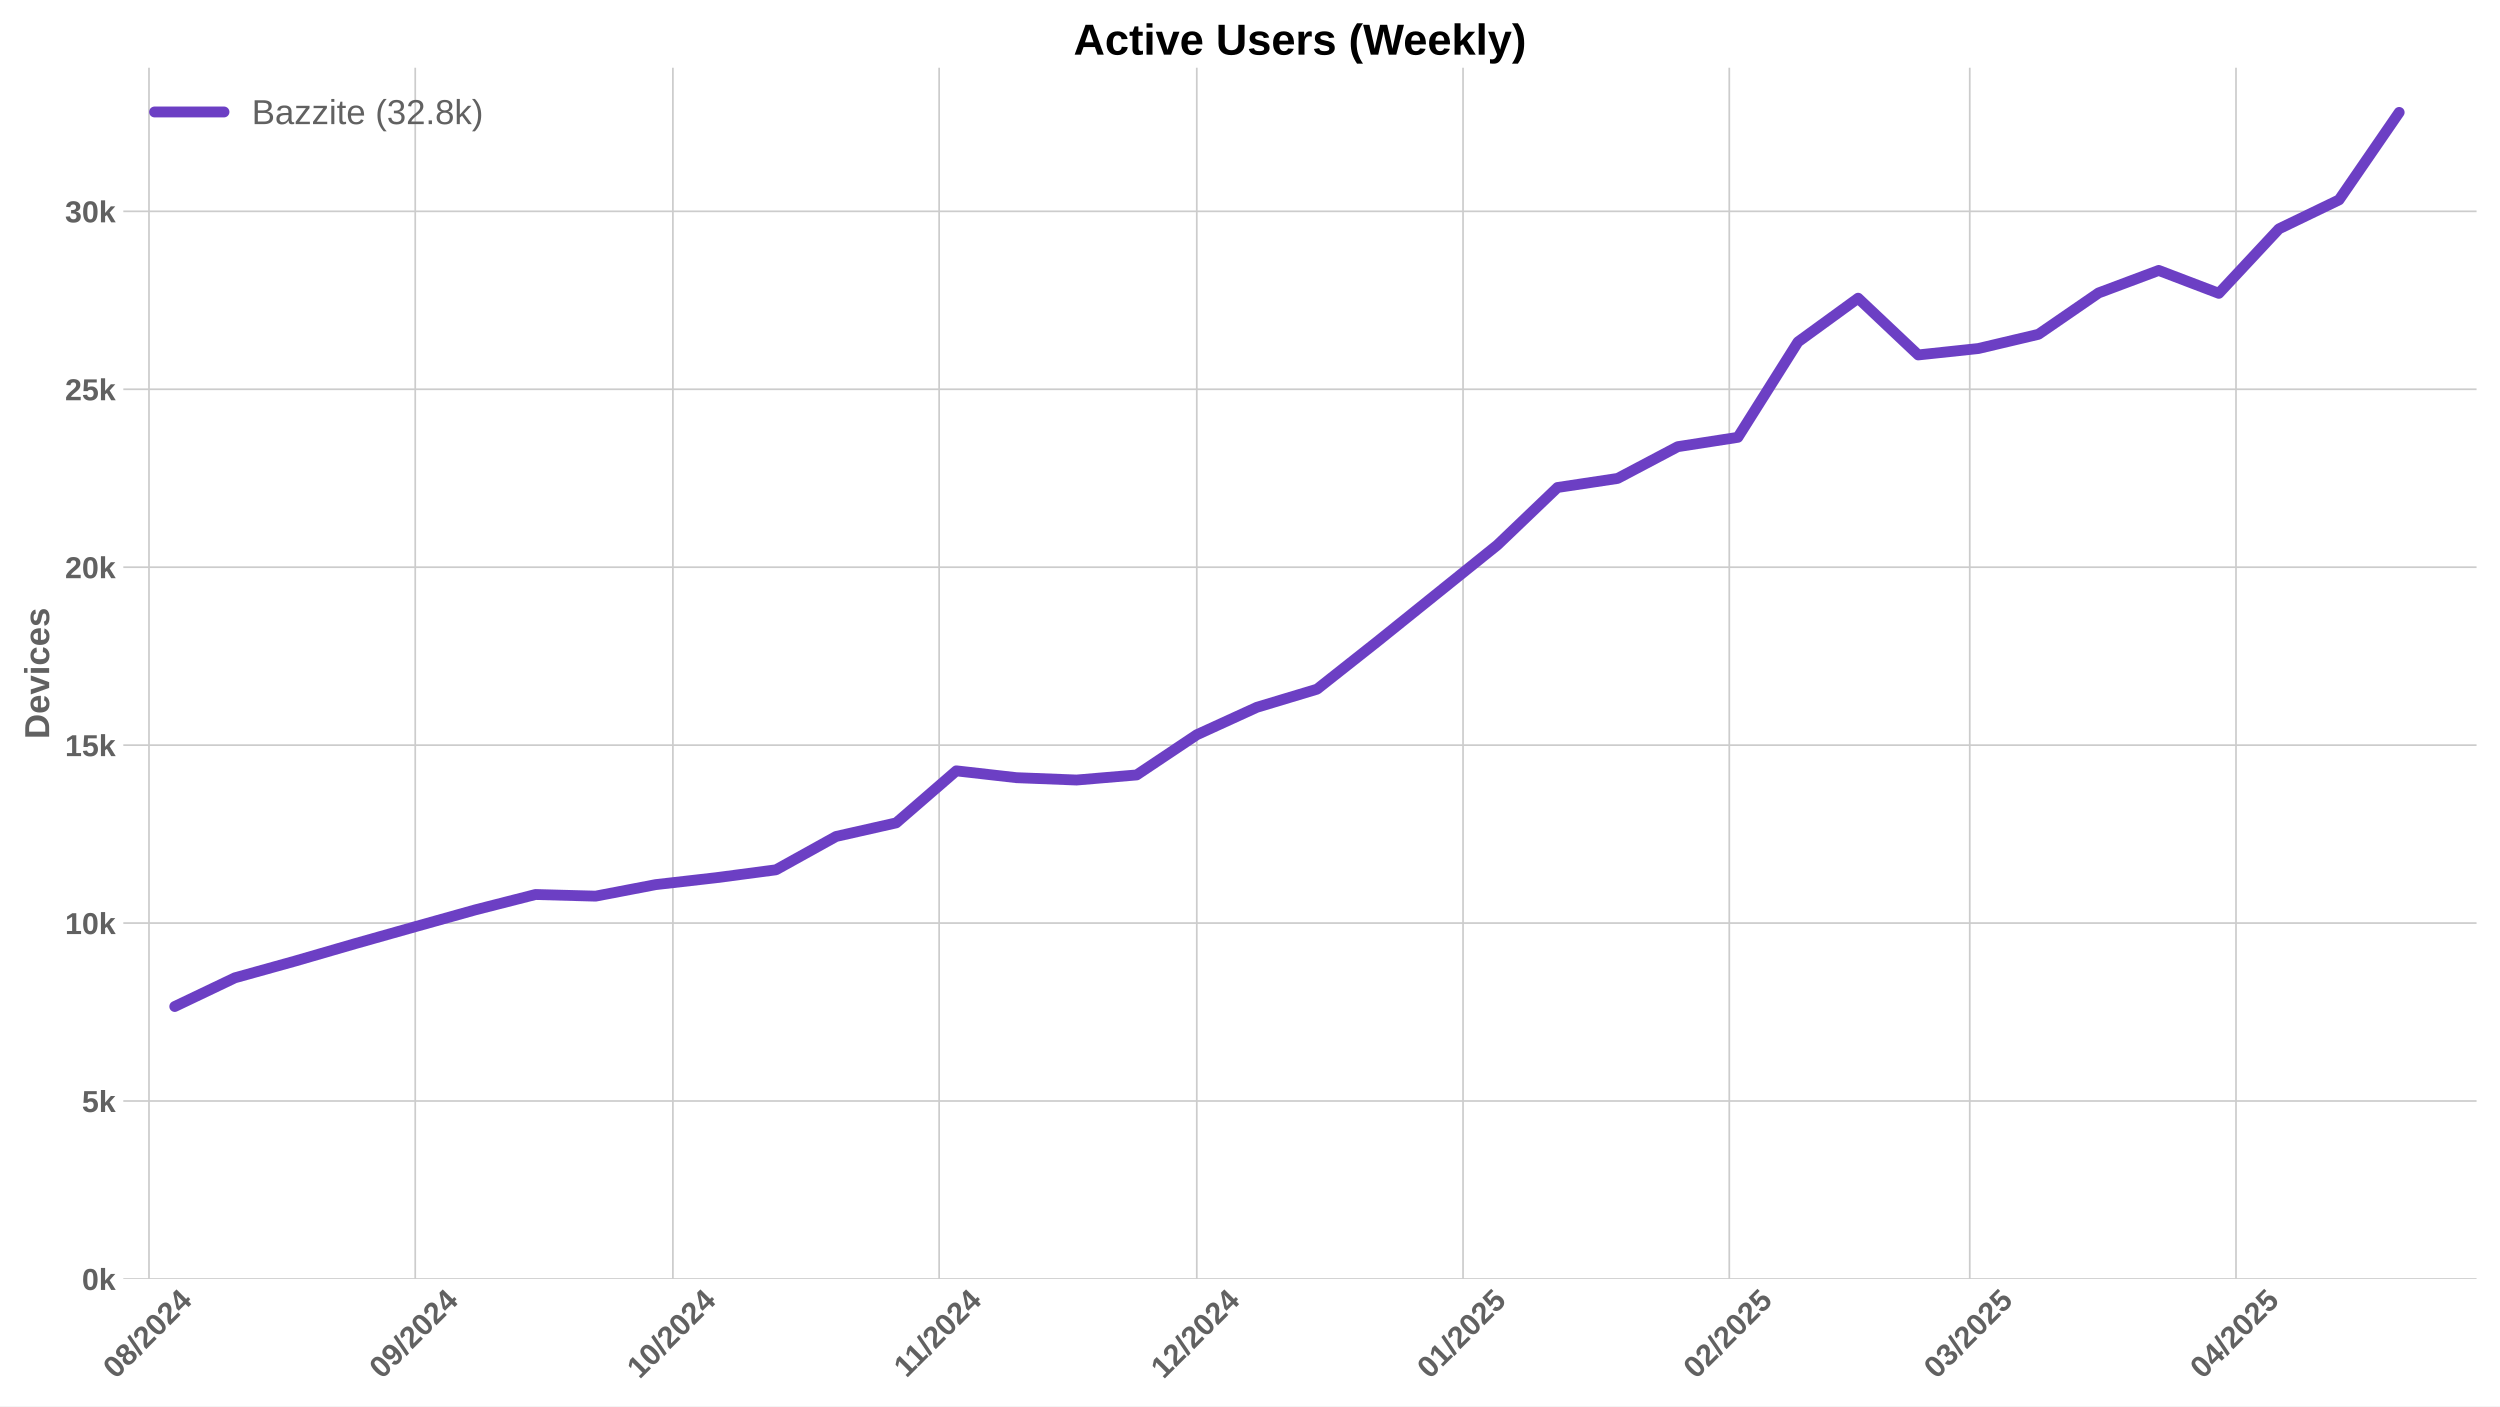
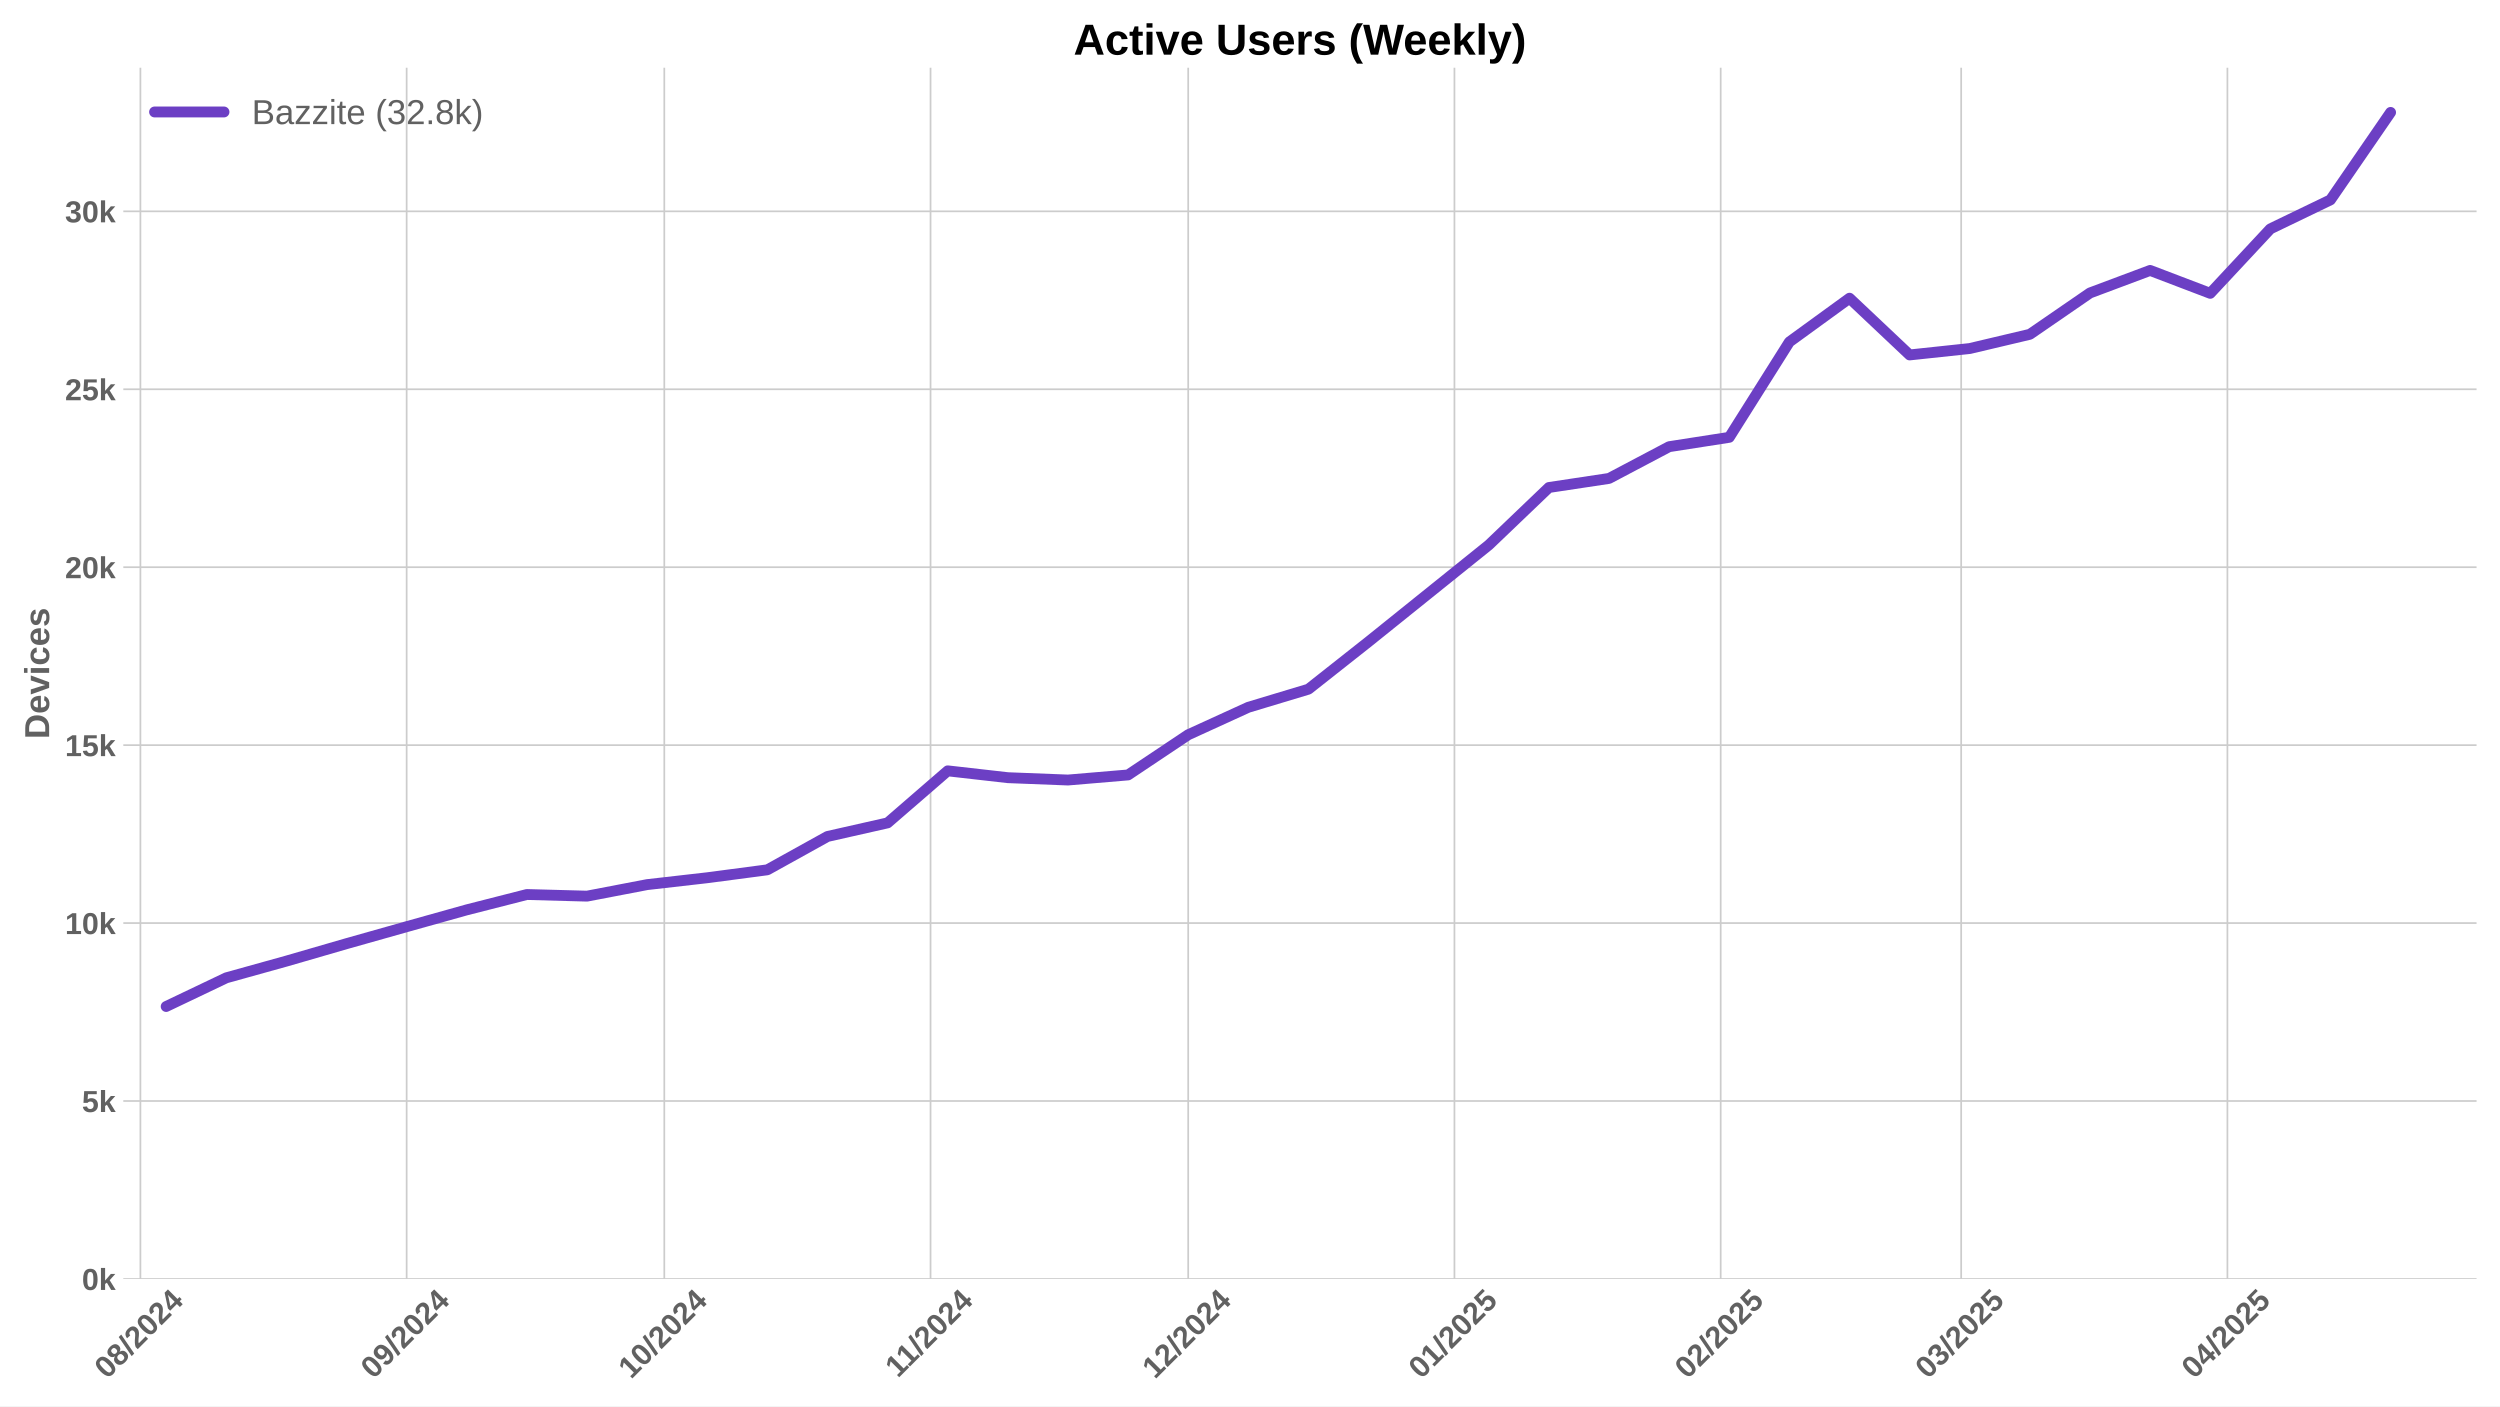
<svg xmlns="http://www.w3.org/2000/svg" xmlns:xlink="http://www.w3.org/1999/xlink" width="1152pt" height="648pt" viewBox="0 0 1152 648" version="1.1">
  <defs>
    <style type="text/css">*{stroke-linejoin: round; stroke-linecap: butt}</style>
  </defs>
  <g id="figure_1">
    <g id="patch_1">
      <path d="M 0 648  L 1152 648  L 1152 0  L 0 0  z " style="fill: #ffffff" />
    </g>
    <g id="axes_1">
      <g id="patch_2">
        <path d="M 56.82 589.343  L 1141.2 589.343  L 1141.2 31.2  L 56.82 31.2  z " style="fill: #ffffff" />
      </g>
      <g id="matplotlib.axis_1">
        <g id="xtick_1">
          <g id="line2d_1">
-             <path d="M 68.655 589.343  L 68.655 31.2  " clip-path="url(#pc1d24183a4)" style="fill: none; stroke: #cccccc; stroke-width: 0.8; stroke-linecap: round" />
+             <path d="M 64.695 589.343  L 64.695 31.2  " clip-path="url(#p18642ec59a)" style="fill: none; stroke: #cccccc; stroke-width: 0.8; stroke-linecap: round" />
          </g>
          <g id="line2d_2" />
          <g id="text_1">
-             <g style="fill: #616161" transform="translate(53.32498 635.7977) rotate(-45) scale(0.14 -0.14)">
+             <g style="fill: #616161" transform="translate(49.36491 635.7977) rotate(-45) scale(0.14 -0.14)">
              <defs>
                <path id="LiberationSans-Bold-30" d="M 3297 2203  Q 3297 1088 2914 512  Q 2531 -63 1766 -63  Q 253 -63 253 2203  Q 253 2994 418 3494  Q 584 3994 915 4231  Q 1247 4469 1791 4469  Q 2572 4469 2934 3903  Q 3297 3338 3297 2203  z M 2416 2203  Q 2416 2813 2356 3150  Q 2297 3488 2165 3634  Q 2034 3781 1784 3781  Q 1519 3781 1383 3632  Q 1247 3484 1189 3148  Q 1131 2813 1131 2203  Q 1131 1600 1192 1261  Q 1253 922 1386 775  Q 1519 628 1772 628  Q 2022 628 2158 783  Q 2294 938 2355 1278  Q 2416 1619 2416 2203  z " transform="scale(0.015625)" />
                <path id="LiberationSans-Bold-38" d="M 3363 1241  Q 3363 622 2953 279  Q 2544 -63 1784 -63  Q 1031 -63 617 278  Q 203 619 203 1234  Q 203 1656 447 1945  Q 691 2234 1100 2303  L 1100 2316  Q 744 2394 525 2669  Q 306 2944 306 3303  Q 306 3844 689 4156  Q 1072 4469 1772 4469  Q 2488 4469 2870 4164  Q 3253 3859 3253 3297  Q 3253 2938 3036 2666  Q 2819 2394 2453 2322  L 2453 2309  Q 2878 2241 3120 1961  Q 3363 1681 3363 1241  z M 2350 3250  Q 2350 3563 2206 3708  Q 2063 3853 1772 3853  Q 1203 3853 1203 3250  Q 1203 2619 1778 2619  Q 2066 2619 2208 2766  Q 2350 2913 2350 3250  z M 2453 1313  Q 2453 2003 1766 2003  Q 1447 2003 1276 1822  Q 1106 1641 1106 1300  Q 1106 913 1275 734  Q 1444 556 1791 556  Q 2131 556 2292 734  Q 2453 913 2453 1313  z " transform="scale(0.015625)" />
                <path id="LiberationSans-Bold-2f" d="M 63 -128  L 972 4638  L 1716 4638  L 822 -128  L 63 -128  z " transform="scale(0.015625)" />
                <path id="LiberationSans-Bold-32" d="M 222 0  L 222 609  Q 394 988 711 1347  Q 1028 1706 1509 2097  Q 1972 2472 2158 2715  Q 2344 2959 2344 3194  Q 2344 3769 1766 3769  Q 1484 3769 1336 3617  Q 1188 3466 1144 3163  L 259 3213  Q 334 3825 717 4147  Q 1100 4469 1759 4469  Q 2472 4469 2853 4144  Q 3234 3819 3234 3231  Q 3234 2922 3112 2672  Q 2991 2422 2800 2211  Q 2609 2000 2376 1815  Q 2144 1631 1925 1456  Q 1706 1281 1526 1103  Q 1347 925 1259 722  L 3303 722  L 3303 0  L 222 0  z " transform="scale(0.015625)" />
                <path id="LiberationSans-Bold-34" d="M 2938 897  L 2938 0  L 2100 0  L 2100 897  L 97 897  L 97 1556  L 1956 4403  L 2938 4403  L 2938 1550  L 3525 1550  L 3525 897  L 2938 897  z M 2100 2991  Q 2100 3159 2111 3356  Q 2122 3553 2128 3609  Q 2047 3434 1834 3103  L 813 1550  L 2100 1550  L 2100 2991  z " transform="scale(0.015625)" />
              </defs>
              <use xlink:href="#LiberationSans-Bold-30" />
              <use xlink:href="#LiberationSans-Bold-38" transform="translate(55.61523 0)" />
              <use xlink:href="#LiberationSans-Bold-2f" transform="translate(111.2305 0)" />
              <use xlink:href="#LiberationSans-Bold-32" transform="translate(139.0137 0)" />
              <use xlink:href="#LiberationSans-Bold-30" transform="translate(194.6289 0)" />
              <use xlink:href="#LiberationSans-Bold-32" transform="translate(250.2441 0)" />
              <use xlink:href="#LiberationSans-Bold-34" transform="translate(305.8594 0)" />
            </g>
          </g>
        </g>
        <g id="xtick_2">
          <g id="line2d_3">
-             <path d="M 191.341 589.343  L 191.341 31.2  " clip-path="url(#pc1d24183a4)" style="fill: none; stroke: #cccccc; stroke-width: 0.8; stroke-linecap: round" />
+             <path d="M 187.381 589.343  L 187.381 31.2  " clip-path="url(#p18642ec59a)" style="fill: none; stroke: #cccccc; stroke-width: 0.8; stroke-linecap: round" />
          </g>
          <g id="line2d_4" />
          <g id="text_2">
-             <g style="fill: #616161" transform="translate(176.0103 635.7977) rotate(-45) scale(0.14 -0.14)">
+             <g style="fill: #616161" transform="translate(172.0502 635.7977) rotate(-45) scale(0.14 -0.14)">
              <defs>
                <path id="LiberationSans-Bold-39" d="M 3322 2272  Q 3322 1100 2894 518  Q 2466 -63 1678 -63  Q 1097 -63 767 185  Q 438 434 300 972  L 1125 1088  Q 1247 628 1688 628  Q 2056 628 2254 981  Q 2453 1334 2459 2028  Q 2341 1794 2070 1661  Q 1800 1528 1488 1528  Q 906 1528 564 1923  Q 222 2319 222 2994  Q 222 3688 623 4078  Q 1025 4469 1759 4469  Q 2550 4469 2936 3920  Q 3322 3372 3322 2272  z M 2394 2888  Q 2394 3297 2214 3539  Q 2034 3781 1738 3781  Q 1447 3781 1280 3570  Q 1113 3359 1113 2988  Q 1113 2622 1278 2401  Q 1444 2181 1741 2181  Q 2022 2181 2208 2373  Q 2394 2566 2394 2888  z " transform="scale(0.015625)" />
              </defs>
              <use xlink:href="#LiberationSans-Bold-30" />
              <use xlink:href="#LiberationSans-Bold-39" transform="translate(55.61523 0)" />
              <use xlink:href="#LiberationSans-Bold-2f" transform="translate(111.2305 0)" />
              <use xlink:href="#LiberationSans-Bold-32" transform="translate(139.0137 0)" />
              <use xlink:href="#LiberationSans-Bold-30" transform="translate(194.6289 0)" />
              <use xlink:href="#LiberationSans-Bold-32" transform="translate(250.2441 0)" />
              <use xlink:href="#LiberationSans-Bold-34" transform="translate(305.8594 0)" />
            </g>
          </g>
        </g>
        <g id="xtick_3">
          <g id="line2d_5">
-             <path d="M 310.068 589.343  L 310.068 31.2  " clip-path="url(#pc1d24183a4)" style="fill: none; stroke: #cccccc; stroke-width: 0.8; stroke-linecap: round" />
+             <path d="M 306.108 589.343  L 306.108 31.2  " clip-path="url(#p18642ec59a)" style="fill: none; stroke: #cccccc; stroke-width: 0.8; stroke-linecap: round" />
          </g>
          <g id="line2d_6" />
          <g id="text_3">
-             <g style="fill: #616161" transform="translate(294.738 635.7977) rotate(-45) scale(0.14 -0.14)">
+             <g style="fill: #616161" transform="translate(290.778 635.7977) rotate(-45) scale(0.14 -0.14)">
              <defs>
                <path id="LiberationSans-Bold-31" d="M 403 0  L 403 653  L 1494 653  L 1494 3656  L 438 2997  L 438 3688  L 1541 4403  L 2372 4403  L 2372 653  L 3381 653  L 3381 0  L 403 0  z " transform="scale(0.015625)" />
              </defs>
              <use xlink:href="#LiberationSans-Bold-31" />
              <use xlink:href="#LiberationSans-Bold-30" transform="translate(55.61523 0)" />
              <use xlink:href="#LiberationSans-Bold-2f" transform="translate(111.2305 0)" />
              <use xlink:href="#LiberationSans-Bold-32" transform="translate(139.0137 0)" />
              <use xlink:href="#LiberationSans-Bold-30" transform="translate(194.6289 0)" />
              <use xlink:href="#LiberationSans-Bold-32" transform="translate(250.2441 0)" />
              <use xlink:href="#LiberationSans-Bold-34" transform="translate(305.8594 0)" />
            </g>
          </g>
        </g>
        <g id="xtick_4">
          <g id="line2d_7">
-             <path d="M 432.754 589.343  L 432.754 31.2  " clip-path="url(#pc1d24183a4)" style="fill: none; stroke: #cccccc; stroke-width: 0.8; stroke-linecap: round" />
+             <path d="M 428.794 589.343  L 428.794 31.2  " clip-path="url(#p18642ec59a)" style="fill: none; stroke: #cccccc; stroke-width: 0.8; stroke-linecap: round" />
          </g>
          <g id="line2d_8" />
          <g id="text_4">
-             <g style="fill: #616161" transform="translate(417.6956 635.2532) rotate(-45) scale(0.14 -0.14)">
+             <g style="fill: #616161" transform="translate(413.7355 635.2532) rotate(-45) scale(0.14 -0.14)">
              <use xlink:href="#LiberationSans-Bold-31" />
              <use xlink:href="#LiberationSans-Bold-31" transform="translate(50.11523 0)" />
              <use xlink:href="#LiberationSans-Bold-2f" transform="translate(105.7305 0)" />
              <use xlink:href="#LiberationSans-Bold-32" transform="translate(133.5137 0)" />
              <use xlink:href="#LiberationSans-Bold-30" transform="translate(189.1289 0)" />
              <use xlink:href="#LiberationSans-Bold-32" transform="translate(244.7441 0)" />
              <use xlink:href="#LiberationSans-Bold-34" transform="translate(300.3594 0)" />
            </g>
          </g>
        </g>
        <g id="xtick_5">
          <g id="line2d_9">
-             <path d="M 551.481 589.343  L 551.481 31.2  " clip-path="url(#pc1d24183a4)" style="fill: none; stroke: #cccccc; stroke-width: 0.8; stroke-linecap: round" />
+             <path d="M 547.521 589.343  L 547.521 31.2  " clip-path="url(#p18642ec59a)" style="fill: none; stroke: #cccccc; stroke-width: 0.8; stroke-linecap: round" />
          </g>
          <g id="line2d_10" />
          <g id="text_5">
-             <g style="fill: #616161" transform="translate(536.1511 635.7977) rotate(-45) scale(0.14 -0.14)">
+             <g style="fill: #616161" transform="translate(532.191 635.7977) rotate(-45) scale(0.14 -0.14)">
              <use xlink:href="#LiberationSans-Bold-31" />
              <use xlink:href="#LiberationSans-Bold-32" transform="translate(55.61523 0)" />
              <use xlink:href="#LiberationSans-Bold-2f" transform="translate(111.2305 0)" />
              <use xlink:href="#LiberationSans-Bold-32" transform="translate(139.0137 0)" />
              <use xlink:href="#LiberationSans-Bold-30" transform="translate(194.6289 0)" />
              <use xlink:href="#LiberationSans-Bold-32" transform="translate(250.2441 0)" />
              <use xlink:href="#LiberationSans-Bold-34" transform="translate(305.8594 0)" />
            </g>
          </g>
        </g>
        <g id="xtick_6">
          <g id="line2d_11">
-             <path d="M 674.167 589.343  L 674.167 31.2  " clip-path="url(#pc1d24183a4)" style="fill: none; stroke: #cccccc; stroke-width: 0.8; stroke-linecap: round" />
+             <path d="M 670.207 589.343  L 670.207 31.2  " clip-path="url(#p18642ec59a)" style="fill: none; stroke: #cccccc; stroke-width: 0.8; stroke-linecap: round" />
          </g>
          <g id="line2d_12" />
          <g id="text_6">
-             <g style="fill: #616161" transform="translate(658.8364 635.7977) rotate(-45) scale(0.14 -0.14)">
+             <g style="fill: #616161" transform="translate(654.8764 635.7977) rotate(-45) scale(0.14 -0.14)">
              <defs>
                <path id="LiberationSans-Bold-35" d="M 3381 1466  Q 3381 766 2945 351  Q 2509 -63 1750 -63  Q 1088 -63 689 235  Q 291 534 197 1100  L 1075 1172  Q 1144 891 1319 762  Q 1494 634 1759 634  Q 2088 634 2283 843  Q 2478 1053 2478 1447  Q 2478 1794 2293 2001  Q 2109 2209 1778 2209  Q 1413 2209 1181 1925  L 325 1925  L 478 4403  L 3125 4403  L 3125 3750  L 1275 3750  L 1203 2638  Q 1522 2919 2000 2919  Q 2628 2919 3004 2528  Q 3381 2138 3381 1466  z " transform="scale(0.015625)" />
              </defs>
              <use xlink:href="#LiberationSans-Bold-30" />
              <use xlink:href="#LiberationSans-Bold-31" transform="translate(55.61523 0)" />
              <use xlink:href="#LiberationSans-Bold-2f" transform="translate(111.2305 0)" />
              <use xlink:href="#LiberationSans-Bold-32" transform="translate(139.0137 0)" />
              <use xlink:href="#LiberationSans-Bold-30" transform="translate(194.6289 0)" />
              <use xlink:href="#LiberationSans-Bold-32" transform="translate(250.2441 0)" />
              <use xlink:href="#LiberationSans-Bold-35" transform="translate(305.8594 0)" />
            </g>
          </g>
        </g>
        <g id="xtick_7">
          <g id="line2d_13">
-             <path d="M 796.852 589.343  L 796.852 31.2  " clip-path="url(#pc1d24183a4)" style="fill: none; stroke: #cccccc; stroke-width: 0.8; stroke-linecap: round" />
+             <path d="M 792.892 589.343  L 792.892 31.2  " clip-path="url(#p18642ec59a)" style="fill: none; stroke: #cccccc; stroke-width: 0.8; stroke-linecap: round" />
          </g>
          <g id="line2d_14" />
          <g id="text_7">
-             <g style="fill: #616161" transform="translate(781.5218 635.7977) rotate(-45) scale(0.14 -0.14)">
+             <g style="fill: #616161" transform="translate(777.5617 635.7977) rotate(-45) scale(0.14 -0.14)">
              <use xlink:href="#LiberationSans-Bold-30" />
              <use xlink:href="#LiberationSans-Bold-32" transform="translate(55.61523 0)" />
              <use xlink:href="#LiberationSans-Bold-2f" transform="translate(111.2305 0)" />
              <use xlink:href="#LiberationSans-Bold-32" transform="translate(139.0137 0)" />
              <use xlink:href="#LiberationSans-Bold-30" transform="translate(194.6289 0)" />
              <use xlink:href="#LiberationSans-Bold-32" transform="translate(250.2441 0)" />
              <use xlink:href="#LiberationSans-Bold-35" transform="translate(305.8594 0)" />
            </g>
          </g>
        </g>
        <g id="xtick_8">
          <g id="line2d_15">
-             <path d="M 907.665 589.343  L 907.665 31.2  " clip-path="url(#pc1d24183a4)" style="fill: none; stroke: #cccccc; stroke-width: 0.8; stroke-linecap: round" />
+             <path d="M 903.705 589.343  L 903.705 31.2  " clip-path="url(#p18642ec59a)" style="fill: none; stroke: #cccccc; stroke-width: 0.8; stroke-linecap: round" />
          </g>
          <g id="line2d_16" />
          <g id="text_8">
-             <g style="fill: #616161" transform="translate(892.3343 635.7977) rotate(-45) scale(0.14 -0.14)">
+             <g style="fill: #616161" transform="translate(888.3742 635.7977) rotate(-45) scale(0.14 -0.14)">
              <defs>
                <path id="LiberationSans-Bold-33" d="M 3328 1222  Q 3328 603 2922 265  Q 2516 -72 1766 -72  Q 1056 -72 637 254  Q 219 581 147 1197  L 1041 1275  Q 1125 641 1763 641  Q 2078 641 2253 797  Q 2428 953 2428 1275  Q 2428 1569 2215 1725  Q 2003 1881 1584 1881  L 1278 1881  L 1278 2591  L 1566 2591  Q 1944 2591 2134 2745  Q 2325 2900 2325 3188  Q 2325 3459 2173 3614  Q 2022 3769 1731 3769  Q 1459 3769 1292 3619  Q 1125 3469 1100 3194  L 222 3256  Q 291 3825 694 4147  Q 1097 4469 1747 4469  Q 2438 4469 2827 4158  Q 3216 3847 3216 3297  Q 3216 2884 2973 2618  Q 2731 2353 2275 2266  L 2275 2253  Q 2781 2194 3054 1920  Q 3328 1647 3328 1222  z " transform="scale(0.015625)" />
              </defs>
              <use xlink:href="#LiberationSans-Bold-30" />
              <use xlink:href="#LiberationSans-Bold-33" transform="translate(55.61523 0)" />
              <use xlink:href="#LiberationSans-Bold-2f" transform="translate(111.2305 0)" />
              <use xlink:href="#LiberationSans-Bold-32" transform="translate(139.0137 0)" />
              <use xlink:href="#LiberationSans-Bold-30" transform="translate(194.6289 0)" />
              <use xlink:href="#LiberationSans-Bold-32" transform="translate(250.2441 0)" />
              <use xlink:href="#LiberationSans-Bold-35" transform="translate(305.8594 0)" />
            </g>
          </g>
        </g>
        <g id="xtick_9">
          <g id="line2d_17">
-             <path d="M 1030.35 589.343  L 1030.35 31.2  " clip-path="url(#pc1d24183a4)" style="fill: none; stroke: #cccccc; stroke-width: 0.8; stroke-linecap: round" />
+             <path d="M 1026.39 589.343  L 1026.39 31.2  " clip-path="url(#p18642ec59a)" style="fill: none; stroke: #cccccc; stroke-width: 0.8; stroke-linecap: round" />
          </g>
          <g id="line2d_18" />
          <g id="text_9">
-             <g style="fill: #616161" transform="translate(1015.02 635.7977) rotate(-45) scale(0.14 -0.14)">
+             <g style="fill: #616161" transform="translate(1011.06 635.7977) rotate(-45) scale(0.14 -0.14)">
              <use xlink:href="#LiberationSans-Bold-30" />
              <use xlink:href="#LiberationSans-Bold-34" transform="translate(55.61523 0)" />
              <use xlink:href="#LiberationSans-Bold-2f" transform="translate(111.2305 0)" />
              <use xlink:href="#LiberationSans-Bold-32" transform="translate(139.0137 0)" />
              <use xlink:href="#LiberationSans-Bold-30" transform="translate(194.6289 0)" />
              <use xlink:href="#LiberationSans-Bold-32" transform="translate(250.2441 0)" />
              <use xlink:href="#LiberationSans-Bold-35" transform="translate(305.8594 0)" />
            </g>
          </g>
        </g>
      </g>
      <g id="matplotlib.axis_2">
        <g id="ytick_1">
          <g id="line2d_19">
-             <path d="M 56.82 589.343  L 1141.2 589.343  " clip-path="url(#pc1d24183a4)" style="fill: none; stroke: #cccccc; stroke-width: 0.8; stroke-linecap: round" />
+             <path d="M 56.82 589.343  L 1141.2 589.343  " clip-path="url(#p18642ec59a)" style="fill: none; stroke: #cccccc; stroke-width: 0.8; stroke-linecap: round" />
          </g>
          <g id="line2d_20" />
          <g id="text_10">
            <g style="fill: #616161" transform="translate(37.74938 594.416) scale(0.14 -0.14)">
              <defs>
                <path id="LiberationSans-Bold-6b" d="M 2606 0  L 1703 1531  L 1325 1269  L 1325 0  L 447 0  L 447 4638  L 1325 4638  L 1325 1981  L 2531 3381  L 3475 3381  L 2288 2063  L 3566 0  L 2606 0  z " transform="scale(0.015625)" />
              </defs>
              <use xlink:href="#LiberationSans-Bold-30" />
              <use xlink:href="#LiberationSans-Bold-6b" transform="translate(55.61523 0)" />
            </g>
          </g>
        </g>
        <g id="ytick_2">
          <g id="line2d_21">
-             <path d="M 56.82 507.351  L 1141.2 507.351  " clip-path="url(#pc1d24183a4)" style="fill: none; stroke: #cccccc; stroke-width: 0.8; stroke-linecap: round" />
+             <path d="M 56.82 507.351  L 1141.2 507.351  " clip-path="url(#p18642ec59a)" style="fill: none; stroke: #cccccc; stroke-width: 0.8; stroke-linecap: round" />
          </g>
          <g id="line2d_22" />
          <g id="text_11">
            <g style="fill: #616161" transform="translate(37.74938 512.4234) scale(0.14 -0.14)">
              <use xlink:href="#LiberationSans-Bold-35" />
              <use xlink:href="#LiberationSans-Bold-6b" transform="translate(55.61523 0)" />
            </g>
          </g>
        </g>
        <g id="ytick_3">
          <g id="line2d_23">
-             <path d="M 56.82 425.358  L 1141.2 425.358  " clip-path="url(#pc1d24183a4)" style="fill: none; stroke: #cccccc; stroke-width: 0.8; stroke-linecap: round" />
+             <path d="M 56.82 425.358  L 1141.2 425.358  " clip-path="url(#p18642ec59a)" style="fill: none; stroke: #cccccc; stroke-width: 0.8; stroke-linecap: round" />
          </g>
          <g id="line2d_24" />
          <g id="text_12">
            <g style="fill: #616161" transform="translate(29.96406 430.4308) scale(0.14 -0.14)">
              <use xlink:href="#LiberationSans-Bold-31" />
              <use xlink:href="#LiberationSans-Bold-30" transform="translate(55.61523 0)" />
              <use xlink:href="#LiberationSans-Bold-6b" transform="translate(111.2305 0)" />
            </g>
          </g>
        </g>
        <g id="ytick_4">
          <g id="line2d_25">
-             <path d="M 56.82 343.365  L 1141.2 343.365  " clip-path="url(#pc1d24183a4)" style="fill: none; stroke: #cccccc; stroke-width: 0.8; stroke-linecap: round" />
+             <path d="M 56.82 343.365  L 1141.2 343.365  " clip-path="url(#p18642ec59a)" style="fill: none; stroke: #cccccc; stroke-width: 0.8; stroke-linecap: round" />
          </g>
          <g id="line2d_26" />
          <g id="text_13">
            <g style="fill: #616161" transform="translate(29.96406 348.4383) scale(0.14 -0.14)">
              <use xlink:href="#LiberationSans-Bold-31" />
              <use xlink:href="#LiberationSans-Bold-35" transform="translate(55.61523 0)" />
              <use xlink:href="#LiberationSans-Bold-6b" transform="translate(111.2305 0)" />
            </g>
          </g>
        </g>
        <g id="ytick_5">
          <g id="line2d_27">
-             <path d="M 56.82 261.373  L 1141.2 261.373  " clip-path="url(#pc1d24183a4)" style="fill: none; stroke: #cccccc; stroke-width: 0.8; stroke-linecap: round" />
+             <path d="M 56.82 261.373  L 1141.2 261.373  " clip-path="url(#p18642ec59a)" style="fill: none; stroke: #cccccc; stroke-width: 0.8; stroke-linecap: round" />
          </g>
          <g id="line2d_28" />
          <g id="text_14">
            <g style="fill: #616161" transform="translate(29.96406 266.4457) scale(0.14 -0.14)">
              <use xlink:href="#LiberationSans-Bold-32" />
              <use xlink:href="#LiberationSans-Bold-30" transform="translate(55.61523 0)" />
              <use xlink:href="#LiberationSans-Bold-6b" transform="translate(111.2305 0)" />
            </g>
          </g>
        </g>
        <g id="ytick_6">
          <g id="line2d_29">
-             <path d="M 56.82 179.38  L 1141.2 179.38  " clip-path="url(#pc1d24183a4)" style="fill: none; stroke: #cccccc; stroke-width: 0.8; stroke-linecap: round" />
+             <path d="M 56.82 179.38  L 1141.2 179.38  " clip-path="url(#p18642ec59a)" style="fill: none; stroke: #cccccc; stroke-width: 0.8; stroke-linecap: round" />
          </g>
          <g id="line2d_30" />
          <g id="text_15">
            <g style="fill: #616161" transform="translate(29.96406 184.4531) scale(0.14 -0.14)">
              <use xlink:href="#LiberationSans-Bold-32" />
              <use xlink:href="#LiberationSans-Bold-35" transform="translate(55.61523 0)" />
              <use xlink:href="#LiberationSans-Bold-6b" transform="translate(111.2305 0)" />
            </g>
          </g>
        </g>
        <g id="ytick_7">
          <g id="line2d_31">
-             <path d="M 56.82 97.388  L 1141.2 97.388  " clip-path="url(#pc1d24183a4)" style="fill: none; stroke: #cccccc; stroke-width: 0.8; stroke-linecap: round" />
+             <path d="M 56.82 97.388  L 1141.2 97.388  " clip-path="url(#p18642ec59a)" style="fill: none; stroke: #cccccc; stroke-width: 0.8; stroke-linecap: round" />
          </g>
          <g id="line2d_32" />
          <g id="text_16">
            <g style="fill: #616161" transform="translate(29.96406 102.4605) scale(0.14 -0.14)">
              <use xlink:href="#LiberationSans-Bold-33" />
              <use xlink:href="#LiberationSans-Bold-30" transform="translate(55.61523 0)" />
              <use xlink:href="#LiberationSans-Bold-6b" transform="translate(111.2305 0)" />
            </g>
          </g>
        </g>
        <g id="text_17">
          <g style="fill: #616161" transform="translate(22.64406 340.5153) rotate(-90) scale(0.16 -0.16)">
            <defs>
              <path id="LiberationSans-Bold-44" d="M 4353 2234  Q 4353 1553 4086 1045  Q 3819 538 3330 269  Q 2841 0 2209 0  L 428 0  L 428 4403  L 2022 4403  Q 3134 4403 3743 3842  Q 4353 3281 4353 2234  z M 3425 2234  Q 3425 2944 3056 3317  Q 2688 3691 2003 3691  L 1350 3691  L 1350 713  L 2131 713  Q 2725 713 3075 1122  Q 3425 1531 3425 2234  z " transform="scale(0.015625)" />
              <path id="LiberationSans-Bold-65" d="M 1831 -63  Q 1069 -63 659 389  Q 250 841 250 1706  Q 250 2544 665 2994  Q 1081 3444 1844 3444  Q 2572 3444 2956 2961  Q 3341 2478 3341 1547  L 3341 1522  L 1172 1522  Q 1172 1028 1355 776  Q 1538 525 1875 525  Q 2341 525 2463 928  L 3291 856  Q 2931 -63 1831 -63  z M 1831 2891  Q 1522 2891 1355 2675  Q 1188 2459 1178 2072  L 2491 2072  Q 2466 2481 2294 2686  Q 2122 2891 1831 2891  z " transform="scale(0.015625)" />
              <path id="LiberationSans-Bold-76" d="M 2284 0  L 1234 0  L 25 3381  L 953 3381  L 1544 1491  Q 1591 1334 1766 709  Q 1797 838 1894 1159  Q 1991 1481 2613 3381  L 3531 3381  L 2284 0  z " transform="scale(0.015625)" />
              <path id="LiberationSans-Bold-69" d="M 447 3991  L 447 4638  L 1325 4638  L 1325 3991  L 447 3991  z M 447 0  L 447 3381  L 1325 3381  L 1325 0  L 447 0  z " transform="scale(0.015625)" />
              <path id="LiberationSans-Bold-63" d="M 1856 -63  Q 1088 -63 669 395  Q 250 853 250 1672  Q 250 2509 672 2976  Q 1094 3444 1869 3444  Q 2466 3444 2856 3144  Q 3247 2844 3347 2316  L 2463 2272  Q 2425 2531 2275 2686  Q 2125 2841 1850 2841  Q 1172 2841 1172 1706  Q 1172 538 1863 538  Q 2113 538 2281 695  Q 2450 853 2491 1166  L 3372 1125  Q 3325 778 3123 506  Q 2922 234 2594 85  Q 2266 -63 1856 -63  z " transform="scale(0.015625)" />
              <path id="LiberationSans-Bold-73" d="M 3297 988  Q 3297 497 2895 217  Q 2494 -63 1784 -63  Q 1088 -63 717 157  Q 347 378 225 844  L 997 959  Q 1063 719 1223 619  Q 1384 519 1784 519  Q 2153 519 2322 612  Q 2491 706 2491 906  Q 2491 1069 2355 1164  Q 2219 1259 1894 1325  Q 1150 1472 890 1598  Q 631 1725 495 1926  Q 359 2128 359 2422  Q 359 2906 732 3176  Q 1106 3447 1791 3447  Q 2394 3447 2761 3212  Q 3128 2978 3219 2534  L 2441 2453  Q 2403 2659 2256 2761  Q 2109 2863 1791 2863  Q 1478 2863 1322 2783  Q 1166 2703 1166 2516  Q 1166 2369 1286 2283  Q 1406 2197 1691 2141  Q 2088 2059 2395 1973  Q 2703 1888 2889 1769  Q 3075 1650 3186 1464  Q 3297 1278 3297 988  z " transform="scale(0.015625)" />
            </defs>
            <use xlink:href="#LiberationSans-Bold-44" />
            <use xlink:href="#LiberationSans-Bold-65" transform="translate(72.2168 0)" />
            <use xlink:href="#LiberationSans-Bold-76" transform="translate(127.832 0)" />
            <use xlink:href="#LiberationSans-Bold-69" transform="translate(183.4473 0)" />
            <use xlink:href="#LiberationSans-Bold-63" transform="translate(211.2305 0)" />
            <use xlink:href="#LiberationSans-Bold-65" transform="translate(266.8457 0)" />
            <use xlink:href="#LiberationSans-Bold-73" transform="translate(322.4609 0)" />
          </g>
        </g>
      </g>
      <g id="line2d_33">
-         <path d="M 80.528 463.796  L 108.231 450.579  L 135.934 442.872  L 163.637 434.836  L 191.341 427.014  L 219.044 419.258  L 246.747 412.19  L 274.45 412.944  L 302.153 407.631  L 329.856 404.466  L 357.559 400.809  L 385.263 385.444  L 412.966 379.18  L 440.669 355.205  L 468.372 358.354  L 496.075 359.436  L 523.778 357.091  L 551.481 338.577  L 579.185 325.917  L 606.888 317.571  L 634.591 295.695  L 689.997 251.14  L 717.7 224.64  L 745.403 220.459  L 773.107 205.831  L 800.81 201.518  L 828.513 157.554  L 856.216 137.416  L 883.919 163.556  L 911.622 160.604  L 939.325 154.045  L 967.028 134.989  L 994.732 124.609  L 1022.435 135.17  L 1050.138 105.456  L 1077.841 92.091  L 1105.544 51.8  " clip-path="url(#pc1d24183a4)" style="fill: none; stroke: #6c3fc4; stroke-width: 5; stroke-linecap: round" />
+         <path d="M 76.568 463.796  L 104.271 450.579  L 131.974 442.872  L 159.677 434.836  L 187.381 427.014  L 215.084 419.258  L 242.787 412.19  L 270.49 412.944  L 298.193 407.631  L 325.896 404.466  L 353.599 400.809  L 381.303 385.444  L 409.006 379.18  L 436.709 355.205  L 464.412 358.354  L 492.115 359.436  L 519.818 357.091  L 547.521 338.577  L 575.224 325.917  L 602.928 317.571  L 630.631 295.695  L 686.037 251.14  L 713.74 224.64  L 741.443 220.459  L 769.146 205.831  L 796.85 201.518  L 824.553 157.554  L 852.256 137.416  L 879.959 163.556  L 907.662 160.604  L 935.365 154.045  L 963.068 134.989  L 990.772 124.609  L 1018.475 135.17  L 1046.178 105.456  L 1073.881 92.091  L 1101.584 51.8  " clip-path="url(#p18642ec59a)" style="fill: none; stroke: #6c3fc4; stroke-width: 5; stroke-linecap: round" />
      </g>
      <g id="patch_3">
        <path d="M 56.82 589.343  L 56.82 31.2  " style="fill: none" />
      </g>
      <g id="patch_4">
        <path d="M 1141.2 589.343  L 1141.2 31.2  " style="fill: none" />
      </g>
      <g id="patch_5">
        <path d="M 56.82 589.343  L 1141.2 589.343  " style="fill: none" />
      </g>
      <g id="patch_6">
        <path d="M 56.82 31.2  L 1141.2 31.2  " style="fill: none" />
      </g>
      <g id="text_18">
        <g transform="translate(494.6991 25.2) scale(0.2 -0.2)">
          <defs>
            <path id="LiberationSans-Bold-41" d="M 3541 0  L 3150 1125  L 1472 1125  L 1081 0  L 159 0  L 1766 4403  L 2853 4403  L 4453 0  L 3541 0  z M 2309 3725  L 2291 3656  Q 2259 3544 2215 3400  Q 2172 3256 1678 1819  L 2944 1819  L 2509 3084  L 2375 3509  L 2309 3725  z " transform="scale(0.015625)" />
            <path id="LiberationSans-Bold-74" d="M 1313 -56  Q 925 -56 715 155  Q 506 366 506 794  L 506 2788  L 78 2788  L 78 3381  L 550 3381  L 825 4175  L 1375 4175  L 1375 3381  L 2016 3381  L 2016 2788  L 1375 2788  L 1375 1031  Q 1375 784 1469 667  Q 1563 550 1759 550  Q 1863 550 2053 594  L 2053 50  Q 1728 -56 1313 -56  z " transform="scale(0.015625)" />
            <path id="LiberationSans-Bold-20" transform="scale(0.015625)" />
            <path id="LiberationSans-Bold-55" d="M 2259 -63  Q 1350 -63 867 381  Q 384 825 384 1650  L 384 4403  L 1306 4403  L 1306 1722  Q 1306 1200 1554 929  Q 1803 659 2284 659  Q 2778 659 3043 942  Q 3309 1225 3309 1753  L 3309 4403  L 4231 4403  L 4231 1697  Q 4231 859 3714 398  Q 3197 -63 2259 -63  z " transform="scale(0.015625)" />
            <path id="LiberationSans-Bold-72" d="M 447 0  L 447 2588  Q 447 2866 439 3052  Q 431 3238 422 3381  L 1259 3381  Q 1269 3325 1284 3039  Q 1300 2753 1300 2659  L 1313 2659  Q 1441 3016 1541 3161  Q 1641 3306 1778 3376  Q 1916 3447 2122 3447  Q 2291 3447 2394 3400  L 2394 2666  Q 2181 2713 2019 2713  Q 1691 2713 1508 2447  Q 1325 2181 1325 1659  L 1325 0  L 447 0  z " transform="scale(0.015625)" />
            <path id="LiberationSans-Bold-28" d="M 1247 -1328  Q 756 -622 537 81  Q 319 784 319 1659  Q 319 2531 537 3232  Q 756 3934 1247 4638  L 2125 4638  Q 1631 3925 1407 3219  Q 1184 2513 1184 1656  Q 1184 803 1406 101  Q 1628 -600 2125 -1328  L 1247 -1328  z " transform="scale(0.015625)" />
            <path id="LiberationSans-Bold-57" d="M 4897 0  L 3803 0  L 3206 2547  Q 3097 2997 3022 3488  Q 2947 3078 2900 2864  Q 2853 2650 2234 0  L 1141 0  L 6 4403  L 941 4403  L 1578 1559  L 1722 872  Q 1809 1306 1892 1701  Q 1975 2097 2516 4403  L 3547 4403  L 4103 2059  Q 4169 1797 4325 872  L 4403 1234  L 4569 1953  L 5100 4403  L 6034 4403  L 4897 0  z " transform="scale(0.015625)" />
            <path id="LiberationSans-Bold-6c" d="M 447 0  L 447 4638  L 1325 4638  L 1325 0  L 447 0  z " transform="scale(0.015625)" />
            <path id="LiberationSans-Bold-79" d="M 884 -1328  Q 569 -1328 331 -1288  L 331 -663  Q 497 -688 634 -688  Q 822 -688 945 -628  Q 1069 -569 1167 -431  Q 1266 -294 1388 34  L 50 3381  L 978 3381  L 1509 1797  Q 1634 1456 1825 753  L 1903 1050  L 2106 1784  L 2606 3381  L 3525 3381  L 2188 -178  Q 1919 -828 1630 -1078  Q 1341 -1328 884 -1328  z " transform="scale(0.015625)" />
            <path id="LiberationSans-Bold-29" d="M 6 -1328  Q 506 -597 726 101  Q 947 800 947 1656  Q 947 2516 722 3223  Q 497 3931 6 4638  L 884 4638  Q 1378 3928 1595 3225  Q 1813 2522 1813 1659  Q 1813 791 1595 87  Q 1378 -616 884 -1328  L 6 -1328  z " transform="scale(0.015625)" />
          </defs>
          <use xlink:href="#LiberationSans-Bold-41" />
          <use xlink:href="#LiberationSans-Bold-63" transform="translate(72.2168 0)" />
          <use xlink:href="#LiberationSans-Bold-74" transform="translate(127.832 0)" />
          <use xlink:href="#LiberationSans-Bold-69" transform="translate(161.1328 0)" />
          <use xlink:href="#LiberationSans-Bold-76" transform="translate(188.916 0)" />
          <use xlink:href="#LiberationSans-Bold-65" transform="translate(244.5312 0)" />
          <use xlink:href="#LiberationSans-Bold-20" transform="translate(300.1465 0)" />
          <use xlink:href="#LiberationSans-Bold-55" transform="translate(327.9297 0)" />
          <use xlink:href="#LiberationSans-Bold-73" transform="translate(400.1465 0)" />
          <use xlink:href="#LiberationSans-Bold-65" transform="translate(455.7617 0)" />
          <use xlink:href="#LiberationSans-Bold-72" transform="translate(511.377 0)" />
          <use xlink:href="#LiberationSans-Bold-73" transform="translate(550.293 0)" />
          <use xlink:href="#LiberationSans-Bold-20" transform="translate(605.9082 0)" />
          <use xlink:href="#LiberationSans-Bold-28" transform="translate(633.6914 0)" />
          <use xlink:href="#LiberationSans-Bold-57" transform="translate(666.9922 0)" />
          <use xlink:href="#LiberationSans-Bold-65" transform="translate(759.627 0)" />
          <use xlink:href="#LiberationSans-Bold-65" transform="translate(815.2422 0)" />
          <use xlink:href="#LiberationSans-Bold-6b" transform="translate(870.8574 0)" />
          <use xlink:href="#LiberationSans-Bold-6c" transform="translate(926.4727 0)" />
          <use xlink:href="#LiberationSans-Bold-79" transform="translate(954.2559 0)" />
          <use xlink:href="#LiberationSans-Bold-29" transform="translate(1009.871 0)" />
        </g>
      </g>
      <g id="legend_1">
        <g id="line2d_34">
          <path d="M 71.22 51.595  L 87.22 51.595  L 103.22 51.595  " style="fill: none; stroke: #6c3fc4; stroke-width: 5; stroke-linecap: round" />
        </g>
        <g id="text_19">
          <g style="fill: #616161" transform="translate(116.02 57.195) scale(0.16 -0.16)">
            <defs>
              <path id="LiberationSans-42" d="M 3931 1241  Q 3931 653 3503 326  Q 3075 0 2313 0  L 525 0  L 525 4403  L 2125 4403  Q 3675 4403 3675 3334  Q 3675 2944 3456 2678  Q 3238 2413 2838 2322  Q 3363 2259 3647 1970  Q 3931 1681 3931 1241  z M 3075 3263  Q 3075 3619 2831 3772  Q 2588 3925 2125 3925  L 1122 3925  L 1122 2531  L 2125 2531  Q 2603 2531 2839 2711  Q 3075 2891 3075 3263  z M 3328 1288  Q 3328 2066 2234 2066  L 1122 2066  L 1122 478  L 2281 478  Q 2828 478 3078 681  Q 3328 884 3328 1288  z " transform="scale(0.015625)" />
              <path id="LiberationSans-61" d="M 1294 -63  Q 784 -63 528 206  Q 272 475 272 944  Q 272 1469 617 1750  Q 963 2031 1731 2050  L 2491 2063  L 2491 2247  Q 2491 2659 2316 2837  Q 2141 3016 1766 3016  Q 1388 3016 1216 2887  Q 1044 2759 1009 2478  L 422 2531  Q 566 3444 1778 3444  Q 2416 3444 2737 3151  Q 3059 2859 3059 2306  L 3059 850  Q 3059 600 3125 473  Q 3191 347 3375 347  Q 3456 347 3559 369  L 3559 19  Q 3347 -31 3125 -31  Q 2813 -31 2670 133  Q 2528 297 2509 647  L 2491 647  Q 2275 259 1989 98  Q 1703 -63 1294 -63  z M 1422 359  Q 1731 359 1972 500  Q 2213 641 2352 886  Q 2491 1131 2491 1391  L 2491 1669  L 1875 1656  Q 1478 1650 1273 1575  Q 1069 1500 959 1344  Q 850 1188 850 934  Q 850 659 998 509  Q 1147 359 1422 359  z " transform="scale(0.015625)" />
              <path id="LiberationSans-7a" d="M 259 0  L 259 428  L 2150 2947  L 366 2947  L 366 3381  L 2816 3381  L 2816 2953  L 922 434  L 2881 434  L 2881 0  L 259 0  z " transform="scale(0.015625)" />
              <path id="LiberationSans-69" d="M 428 4100  L 428 4638  L 991 4638  L 991 4100  L 428 4100  z M 428 0  L 428 3381  L 991 3381  L 991 0  L 428 0  z " transform="scale(0.015625)" />
              <path id="LiberationSans-74" d="M 1731 25  Q 1453 -50 1163 -50  Q 488 -50 488 716  L 488 2972  L 97 2972  L 97 3381  L 509 3381  L 675 4138  L 1050 4138  L 1050 3381  L 1675 3381  L 1675 2972  L 1050 2972  L 1050 838  Q 1050 594 1129 495  Q 1209 397 1406 397  Q 1519 397 1731 441  L 1731 25  z " transform="scale(0.015625)" />
              <path id="LiberationSans-65" d="M 863 1572  Q 863 991 1103 675  Q 1344 359 1806 359  Q 2172 359 2392 506  Q 2613 653 2691 878  L 3184 738  Q 2881 -63 1806 -63  Q 1056 -63 664 384  Q 272 831 272 1713  Q 272 2550 664 2997  Q 1056 3444 1784 3444  Q 3275 3444 3275 1647  L 3275 1572  L 863 1572  z M 2694 2003  Q 2647 2538 2422 2783  Q 2197 3028 1775 3028  Q 1366 3028 1127 2754  Q 888 2481 869 2003  L 2694 2003  z " transform="scale(0.015625)" />
              <path id="LiberationSans-20" transform="scale(0.015625)" />
              <path id="LiberationSans-28" d="M 397 1663  Q 397 2566 680 3284  Q 963 4003 1550 4638  L 2094 4638  Q 1509 3988 1236 3256  Q 963 2525 963 1656  Q 963 791 1233 62  Q 1503 -666 2094 -1325  L 1550 -1325  Q 959 -688 678 32  Q 397 753 397 1650  L 397 1663  z " transform="scale(0.015625)" />
              <path id="LiberationSans-33" d="M 3278 1216  Q 3278 606 2890 271  Q 2503 -63 1784 -63  Q 1116 -63 717 239  Q 319 541 244 1131  L 825 1184  Q 938 403 1784 403  Q 2209 403 2451 612  Q 2694 822 2694 1234  Q 2694 1594 2417 1795  Q 2141 1997 1619 1997  L 1300 1997  L 1300 2484  L 1606 2484  Q 2069 2484 2323 2686  Q 2578 2888 2578 3244  Q 2578 3597 2370 3801  Q 2163 4006 1753 4006  Q 1381 4006 1151 3815  Q 922 3625 884 3278  L 319 3322  Q 381 3863 767 4166  Q 1153 4469 1759 4469  Q 2422 4469 2789 4161  Q 3156 3853 3156 3303  Q 3156 2881 2920 2617  Q 2684 2353 2234 2259  L 2234 2247  Q 2728 2194 3003 1916  Q 3278 1638 3278 1216  z " transform="scale(0.015625)" />
              <path id="LiberationSans-32" d="M 322 0  L 322 397  Q 481 763 711 1042  Q 941 1322 1194 1548  Q 1447 1775 1695 1969  Q 1944 2163 2144 2356  Q 2344 2550 2467 2762  Q 2591 2975 2591 3244  Q 2591 3606 2378 3806  Q 2166 4006 1788 4006  Q 1428 4006 1195 3811  Q 963 3616 922 3263  L 347 3316  Q 409 3844 795 4156  Q 1181 4469 1788 4469  Q 2453 4469 2811 4155  Q 3169 3841 3169 3263  Q 3169 3006 3051 2753  Q 2934 2500 2703 2247  Q 2472 1994 1819 1463  Q 1459 1169 1246 933  Q 1034 697 941 478  L 3238 478  L 3238 0  L 322 0  z " transform="scale(0.015625)" />
              <path id="LiberationSans-2e" d="M 584 0  L 584 684  L 1194 684  L 1194 0  L 584 0  z " transform="scale(0.015625)" />
              <path id="LiberationSans-38" d="M 3281 1228  Q 3281 619 2893 278  Q 2506 -63 1781 -63  Q 1075 -63 676 271  Q 278 606 278 1222  Q 278 1653 525 1947  Q 772 2241 1156 2303  L 1156 2316  Q 797 2400 589 2681  Q 381 2963 381 3341  Q 381 3844 757 4156  Q 1134 4469 1769 4469  Q 2419 4469 2795 4162  Q 3172 3856 3172 3334  Q 3172 2956 2962 2675  Q 2753 2394 2391 2322  L 2391 2309  Q 2813 2241 3047 1952  Q 3281 1663 3281 1228  z M 2588 3303  Q 2588 4050 1769 4050  Q 1372 4050 1164 3862  Q 956 3675 956 3303  Q 956 2925 1170 2726  Q 1384 2528 1775 2528  Q 2172 2528 2380 2711  Q 2588 2894 2588 3303  z M 2697 1281  Q 2697 1691 2453 1898  Q 2209 2106 1769 2106  Q 1341 2106 1100 1882  Q 859 1659 859 1269  Q 859 359 1788 359  Q 2247 359 2472 579  Q 2697 800 2697 1281  z " transform="scale(0.015625)" />
              <path id="LiberationSans-6b" d="M 2550 0  L 1406 1544  L 994 1203  L 994 0  L 431 0  L 431 4638  L 994 4638  L 994 1741  L 2478 3381  L 3138 3381  L 1766 1928  L 3209 0  L 2550 0  z " transform="scale(0.015625)" />
              <path id="LiberationSans-29" d="M 1734 1650  Q 1734 747 1451 28  Q 1169 -691 581 -1325  L 38 -1325  Q 625 -669 897 57  Q 1169 784 1169 1656  Q 1169 2528 895 3256  Q 622 3984 38 4638  L 581 4638  Q 1172 4000 1453 3279  Q 1734 2559 1734 1663  L 1734 1650  z " transform="scale(0.015625)" />
            </defs>
            <use xlink:href="#LiberationSans-42" />
            <use xlink:href="#LiberationSans-61" transform="translate(66.69922 0)" />
            <use xlink:href="#LiberationSans-7a" transform="translate(122.3145 0)" />
            <use xlink:href="#LiberationSans-7a" transform="translate(172.3145 0)" />
            <use xlink:href="#LiberationSans-69" transform="translate(222.3145 0)" />
            <use xlink:href="#LiberationSans-74" transform="translate(244.5312 0)" />
            <use xlink:href="#LiberationSans-65" transform="translate(272.3145 0)" />
            <use xlink:href="#LiberationSans-20" transform="translate(327.9297 0)" />
            <use xlink:href="#LiberationSans-28" transform="translate(355.7129 0)" />
            <use xlink:href="#LiberationSans-33" transform="translate(389.0137 0)" />
            <use xlink:href="#LiberationSans-32" transform="translate(444.6289 0)" />
            <use xlink:href="#LiberationSans-2e" transform="translate(500.2441 0)" />
            <use xlink:href="#LiberationSans-38" transform="translate(528.0273 0)" />
            <use xlink:href="#LiberationSans-6b" transform="translate(583.6426 0)" />
            <use xlink:href="#LiberationSans-29" transform="translate(633.6426 0)" />
          </g>
        </g>
      </g>
    </g>
  </g>
  <defs>
-     <clipPath id="pc1d24183a4">
+     <clipPath id="p18642ec59a">
      <rect x="56.82" y="31.2" width="1084.38" height="558.143" />
    </clipPath>
  </defs>
</svg>
